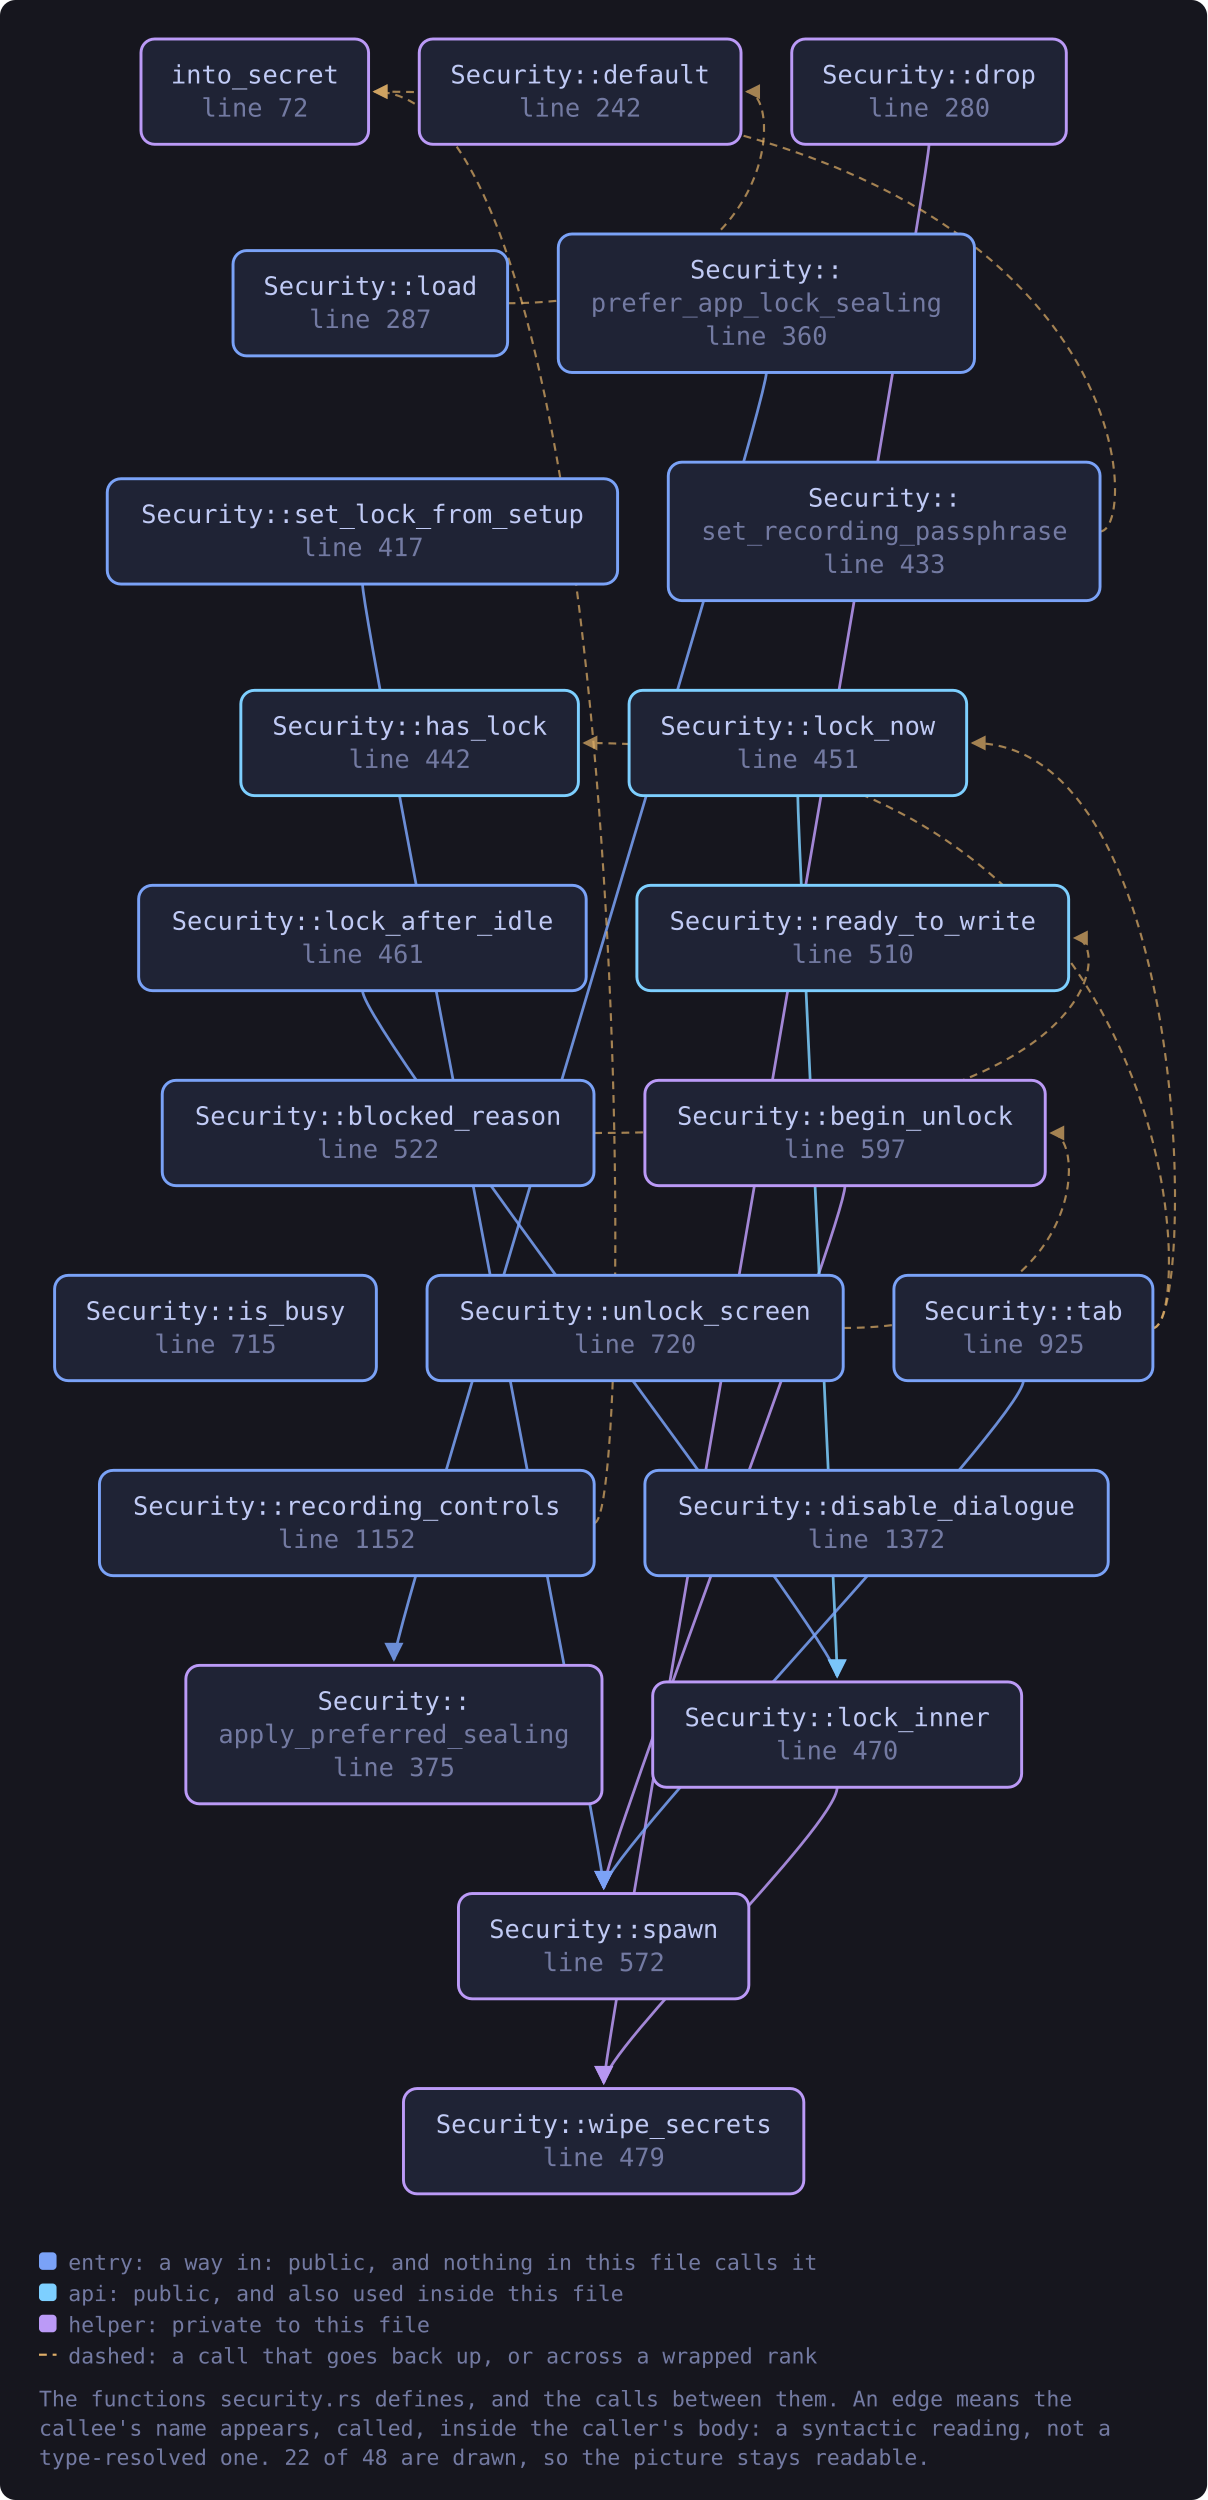
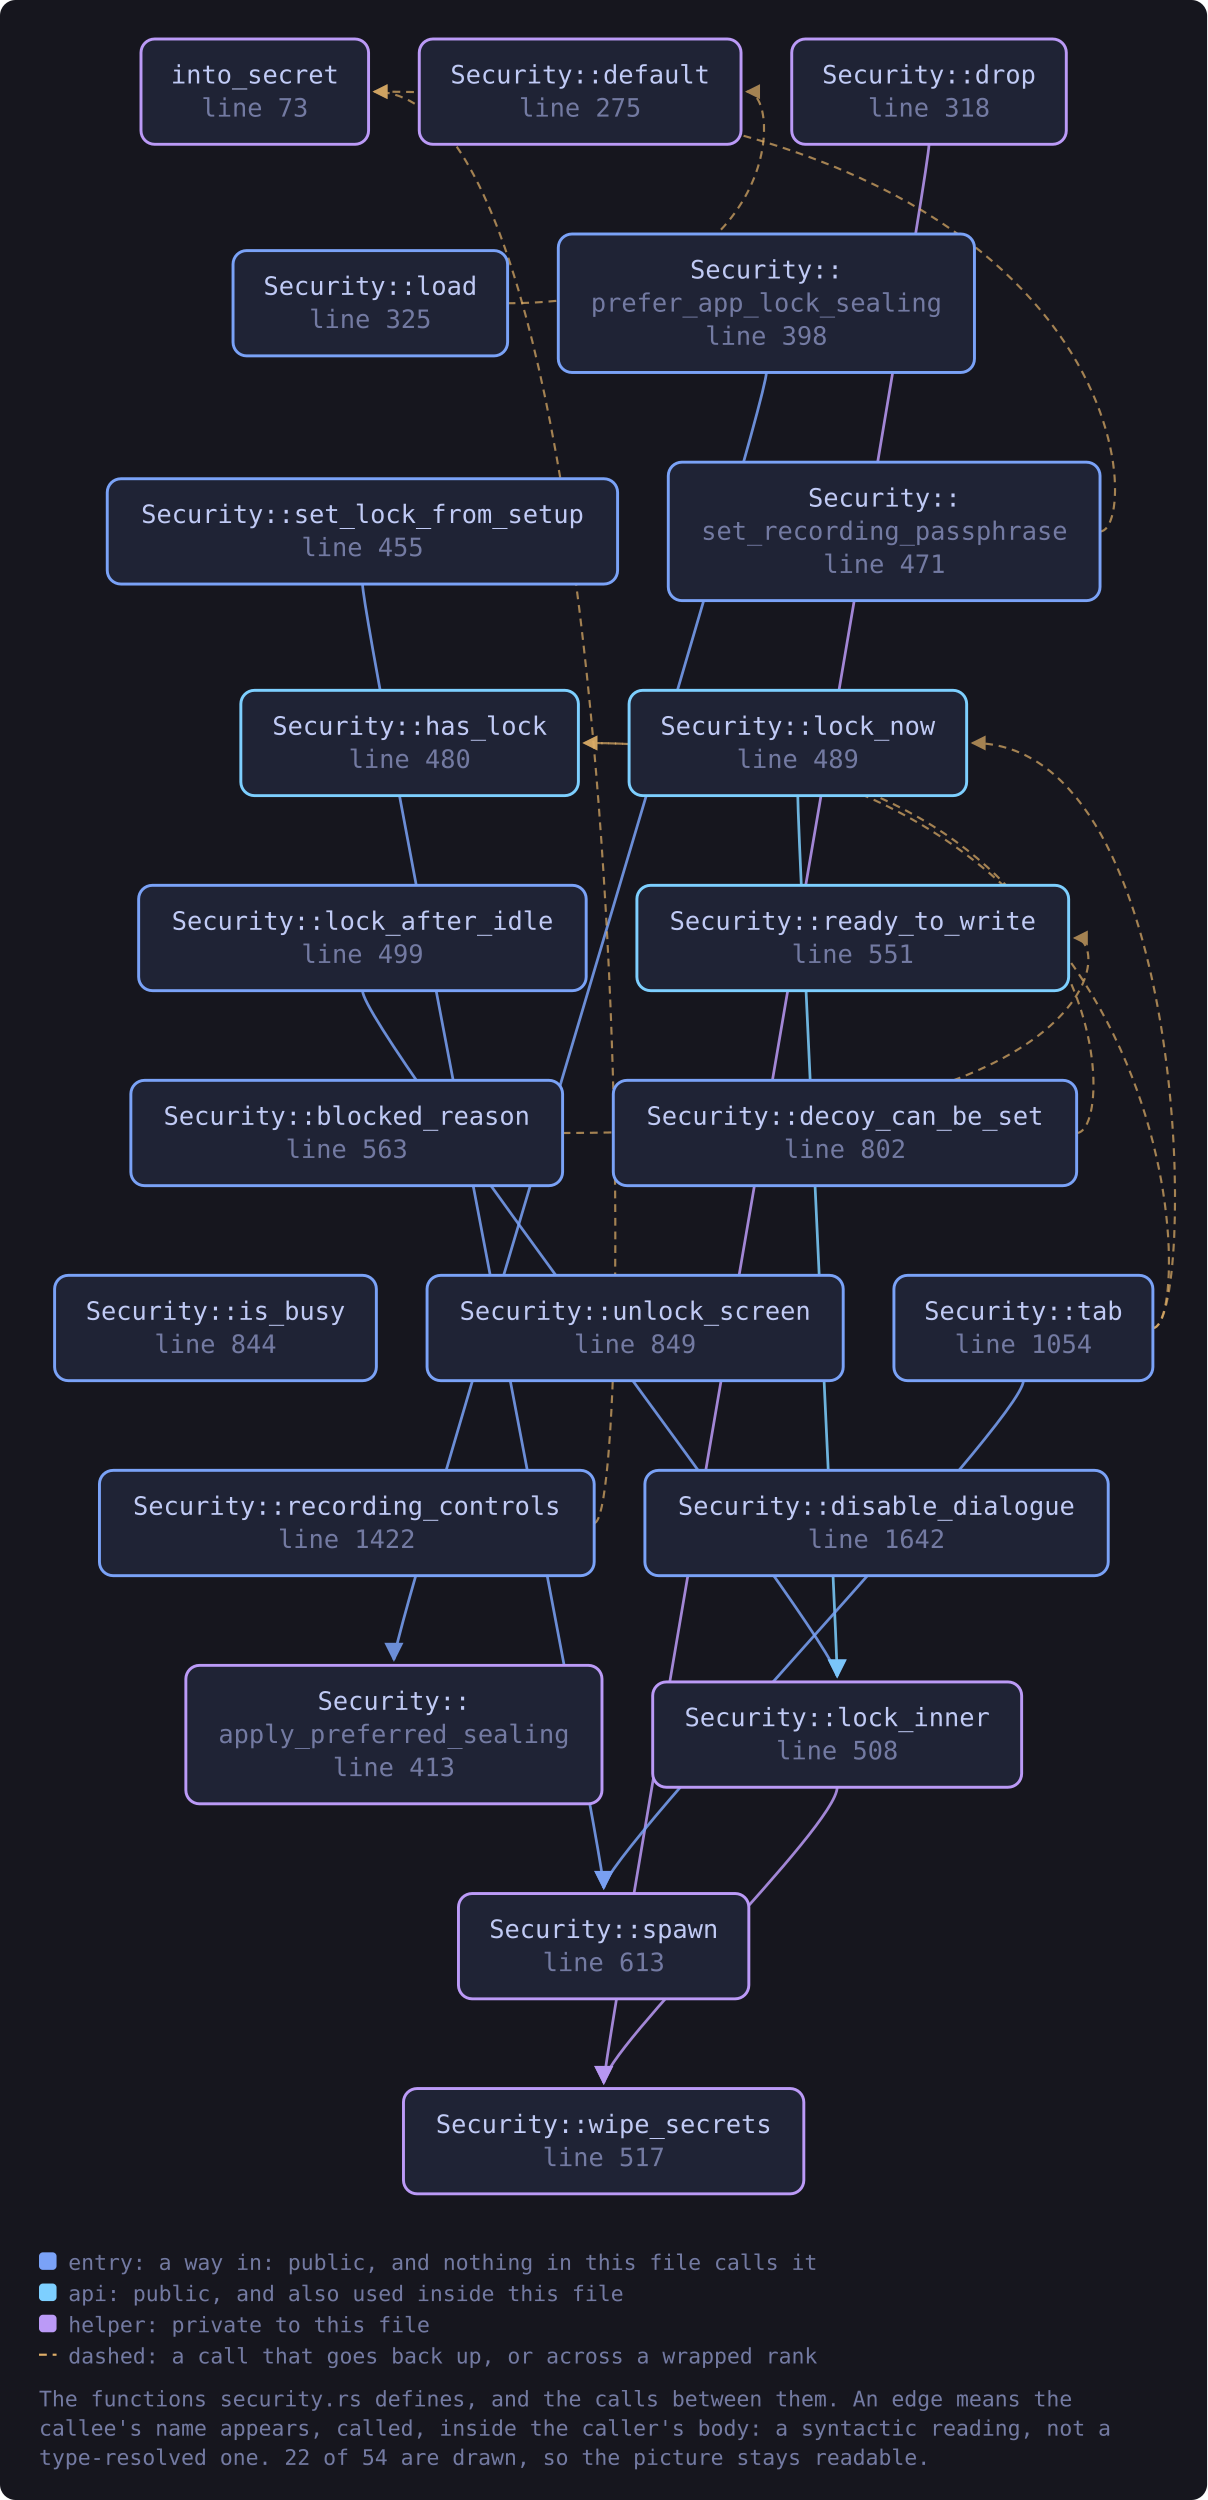
<svg xmlns="http://www.w3.org/2000/svg" viewBox="0 0 619 1282" width="619" height="1282" style="max-width:100%;height:auto" role="img" aria-label="flowchart">
  <defs>
    <marker id="a-muted" viewBox="0 0 8 8" refX="7" refY="4" markerWidth="7" markerHeight="7" orient="auto-start-reverse">
      <path d="M0 0 L8 4 L0 8 z" fill="var(--muted, #737aa2)" />
    </marker>
    <marker id="a-warn" viewBox="0 0 8 8" refX="7" refY="4" markerWidth="7" markerHeight="7" orient="auto-start-reverse">
      <path d="M0 0 L8 4 L0 8 z" fill="var(--warn, #e0af68)" />
    </marker>
    <marker id="a-accent" viewBox="0 0 8 8" refX="7" refY="4" markerWidth="7" markerHeight="7" orient="auto-start-reverse">
      <path d="M0 0 L8 4 L0 8 z" fill="var(--accent, #7aa2f7)" />
    </marker>
    <marker id="a-cyan" viewBox="0 0 8 8" refX="7" refY="4" markerWidth="7" markerHeight="7" orient="auto-start-reverse">
      <path d="M0 0 L8 4 L0 8 z" fill="var(--cyan, #7dcfff)" />
    </marker>
    <marker id="a-accent-2" viewBox="0 0 8 8" refX="7" refY="4" markerWidth="7" markerHeight="7" orient="auto-start-reverse">
      <path d="M0 0 L8 4 L0 8 z" fill="var(--accent-2, #bb9af7)" />
    </marker>
  </defs>
  <rect x="0" y="0" width="619" height="1282" fill="var(--bg-inset, #16161e)" rx="8" />
-   <path d="M433.3 608.0 C 433.3 628.0, 309.6 951.0, 309.6 968.0" fill="none" stroke="var(--accent-2, #bb9af7)" stroke-width="1.4" opacity="0.85" marker-end="url(#a-accent-2)" />
-   <path d="M304.7 581.0 C 570.1 581.0, 570.1 481.0, 551.1 481.0" fill="none" stroke="var(--warn, #e0af68)" stroke-width="1.1" opacity="0.7" stroke-dasharray="4 3" marker-end="url(#a-warn)" />
+   <path d="M288.5 581.0 C 570.1 581.0, 570.1 481.0, 551.1 481.0" fill="none" stroke="var(--warn, #e0af68)" stroke-width="1.1" opacity="0.7" stroke-dasharray="4 3" marker-end="url(#a-warn)" />
+   <path d="M552.1 581.0 C 574.1 581.0, 574.1 381.0, 299.6 381.0" fill="none" stroke="var(--warn, #e0af68)" stroke-width="1.1" opacity="0.7" stroke-dasharray="4 3" marker-end="url(#a-warn)" />
  <path d="M476.4 74.0 C 476.4 94.0, 309.6 1051.0, 309.6 1068.0" fill="none" stroke="var(--accent-2, #bb9af7)" stroke-width="1.4" opacity="0.85" marker-end="url(#a-accent-2)" />
  <path d="M260.3 155.5 C 402.0 155.5, 402.0 47.0, 383.0 47.0" fill="none" stroke="var(--warn, #e0af68)" stroke-width="1.1" opacity="0.7" stroke-dasharray="4 3" marker-end="url(#a-warn)" />
  <path d="M185.9 508.0 C 185.9 528.0, 429.3 842.5, 429.3 859.5" fill="none" stroke="var(--accent, #7aa2f7)" stroke-width="1.4" opacity="0.85" marker-end="url(#a-accent)" />
  <path d="M429.3 916.5 C 429.3 936.5, 309.6 1051.0, 309.6 1068.0" fill="none" stroke="var(--accent-2, #bb9af7)" stroke-width="1.4" opacity="0.85" marker-end="url(#a-accent-2)" />
  <path d="M409.1 408.0 C 409.1 428.0, 429.3 842.5, 429.3 859.5" fill="none" stroke="var(--cyan, #7dcfff)" stroke-width="1.4" opacity="0.85" marker-end="url(#a-cyan)" />
  <path d="M393.0 191.0 C 393.0 211.0, 202.0 834.0, 202.0 851.0" fill="none" stroke="var(--accent, #7aa2f7)" stroke-width="1.4" opacity="0.85" marker-end="url(#a-accent)" />
  <path d="M304.7 781.0 C 326.7 781.0, 326.7 47.0, 192.0 47.0" fill="none" stroke="var(--warn, #e0af68)" stroke-width="1.1" opacity="0.7" stroke-dasharray="4 3" marker-end="url(#a-warn)" />
  <path d="M185.9 299.5 C 185.9 319.5, 309.6 951.0, 309.6 968.0" fill="none" stroke="var(--accent, #7aa2f7)" stroke-width="1.4" opacity="0.85" marker-end="url(#a-accent)" />
  <path d="M564.2 272.5 C 586.2 272.5, 586.2 47.0, 192.0 47.0" fill="none" stroke="var(--warn, #e0af68)" stroke-width="1.1" opacity="0.7" stroke-dasharray="4 3" marker-end="url(#a-warn)" />
  <path d="M591.2 681.0 C 613.2 681.0, 613.2 381.0, 299.6 381.0" fill="none" stroke="var(--warn, #e0af68)" stroke-width="1.1" opacity="0.7" stroke-dasharray="4 3" marker-end="url(#a-warn)" />
  <path d="M591.2 681.0 C 613.2 681.0, 613.2 381.0, 498.7 381.0" fill="none" stroke="var(--warn, #e0af68)" stroke-width="1.1" opacity="0.7" stroke-dasharray="4 3" marker-end="url(#a-warn)" />
  <path d="M524.8 708.0 C 524.8 728.0, 309.6 951.0, 309.6 968.0" fill="none" stroke="var(--accent, #7aa2f7)" stroke-width="1.4" opacity="0.85" marker-end="url(#a-accent)" />
-   <path d="M432.4 681.0 C 558.0 681.0, 558.0 581.0, 539.0 581.0" fill="none" stroke="var(--warn, #e0af68)" stroke-width="1.1" opacity="0.7" stroke-dasharray="4 3" marker-end="url(#a-warn)" />
-   <a href="https://github.com/tilas01/veilvoice/blob/main/crates/veilvoice-gui/src/security.rs#L72" target="_blank" rel="noopener noreferrer">
+   <a href="https://github.com/tilas01/veilvoice/blob/main/crates/veilvoice-gui/src/security.rs#L73" target="_blank" rel="noopener noreferrer">
    <rect x="72.3" y="20.0" width="116.7" height="54.0" rx="7" fill="var(--bg-soft, #1f2335)" stroke="var(--accent-2, #bb9af7)" stroke-width="1.5" />
    <text x="130.7" y="42.8" font-family="ui-monospace, SFMono-Regular, Menlo, Consolas, monospace" font-size="13" fill="var(--fg, #c0caf5)" text-anchor="middle">into_secret</text>
-     <text x="130.7" y="59.8" font-family="ui-monospace, SFMono-Regular, Menlo, Consolas, monospace" font-size="13" fill="var(--muted, #737aa2)" text-anchor="middle">line 72</text>
+     <text x="130.7" y="59.8" font-family="ui-monospace, SFMono-Regular, Menlo, Consolas, monospace" font-size="13" fill="var(--muted, #737aa2)" text-anchor="middle">line 73</text>
  </a>
-   <a href="https://github.com/tilas01/veilvoice/blob/main/crates/veilvoice-gui/src/security.rs#L242" target="_blank" rel="noopener noreferrer">
+   <a href="https://github.com/tilas01/veilvoice/blob/main/crates/veilvoice-gui/src/security.rs#L275" target="_blank" rel="noopener noreferrer">
    <rect x="215.0" y="20.0" width="165.0" height="54.0" rx="7" fill="var(--bg-soft, #1f2335)" stroke="var(--accent-2, #bb9af7)" stroke-width="1.5" />
    <text x="297.5" y="42.8" font-family="ui-monospace, SFMono-Regular, Menlo, Consolas, monospace" font-size="13" fill="var(--fg, #c0caf5)" text-anchor="middle">Security::default</text>
-     <text x="297.5" y="59.8" font-family="ui-monospace, SFMono-Regular, Menlo, Consolas, monospace" font-size="13" fill="var(--muted, #737aa2)" text-anchor="middle">line 242</text>
+     <text x="297.5" y="59.8" font-family="ui-monospace, SFMono-Regular, Menlo, Consolas, monospace" font-size="13" fill="var(--muted, #737aa2)" text-anchor="middle">line 275</text>
  </a>
-   <a href="https://github.com/tilas01/veilvoice/blob/main/crates/veilvoice-gui/src/security.rs#L280" target="_blank" rel="noopener noreferrer">
+   <a href="https://github.com/tilas01/veilvoice/blob/main/crates/veilvoice-gui/src/security.rs#L318" target="_blank" rel="noopener noreferrer">
    <rect x="406.0" y="20.0" width="140.8" height="54.0" rx="7" fill="var(--bg-soft, #1f2335)" stroke="var(--accent-2, #bb9af7)" stroke-width="1.5" />
    <text x="476.4" y="42.8" font-family="ui-monospace, SFMono-Regular, Menlo, Consolas, monospace" font-size="13" fill="var(--fg, #c0caf5)" text-anchor="middle">Security::drop</text>
-     <text x="476.4" y="59.8" font-family="ui-monospace, SFMono-Regular, Menlo, Consolas, monospace" font-size="13" fill="var(--muted, #737aa2)" text-anchor="middle">line 280</text>
+     <text x="476.4" y="59.8" font-family="ui-monospace, SFMono-Regular, Menlo, Consolas, monospace" font-size="13" fill="var(--muted, #737aa2)" text-anchor="middle">line 318</text>
  </a>
-   <a href="https://github.com/tilas01/veilvoice/blob/main/crates/veilvoice-gui/src/security.rs#L287" target="_blank" rel="noopener noreferrer">
+   <a href="https://github.com/tilas01/veilvoice/blob/main/crates/veilvoice-gui/src/security.rs#L325" target="_blank" rel="noopener noreferrer">
    <rect x="119.5" y="128.5" width="140.8" height="54.0" rx="7" fill="var(--bg-soft, #1f2335)" stroke="var(--accent, #7aa2f7)" stroke-width="1.5" />
    <text x="189.9" y="151.2" font-family="ui-monospace, SFMono-Regular, Menlo, Consolas, monospace" font-size="13" fill="var(--fg, #c0caf5)" text-anchor="middle">Security::load</text>
-     <text x="189.9" y="168.2" font-family="ui-monospace, SFMono-Regular, Menlo, Consolas, monospace" font-size="13" fill="var(--muted, #737aa2)" text-anchor="middle">line 287</text>
+     <text x="189.9" y="168.2" font-family="ui-monospace, SFMono-Regular, Menlo, Consolas, monospace" font-size="13" fill="var(--muted, #737aa2)" text-anchor="middle">line 325</text>
  </a>
-   <a href="https://github.com/tilas01/veilvoice/blob/main/crates/veilvoice-gui/src/security.rs#L360" target="_blank" rel="noopener noreferrer">
+   <a href="https://github.com/tilas01/veilvoice/blob/main/crates/veilvoice-gui/src/security.rs#L398" target="_blank" rel="noopener noreferrer">
    <rect x="286.3" y="120.0" width="213.4" height="71.0" rx="7" fill="var(--bg-soft, #1f2335)" stroke="var(--accent, #7aa2f7)" stroke-width="1.5" />
    <text x="393.0" y="142.8" font-family="ui-monospace, SFMono-Regular, Menlo, Consolas, monospace" font-size="13" fill="var(--fg, #c0caf5)" text-anchor="middle">Security::</text>
    <text x="393.0" y="159.8" font-family="ui-monospace, SFMono-Regular, Menlo, Consolas, monospace" font-size="13" fill="var(--muted, #737aa2)" text-anchor="middle">prefer_app_lock_sealing</text>
-     <text x="393.0" y="176.8" font-family="ui-monospace, SFMono-Regular, Menlo, Consolas, monospace" font-size="13" fill="var(--muted, #737aa2)" text-anchor="middle">line 360</text>
+     <text x="393.0" y="176.8" font-family="ui-monospace, SFMono-Regular, Menlo, Consolas, monospace" font-size="13" fill="var(--muted, #737aa2)" text-anchor="middle">line 398</text>
  </a>
-   <a href="https://github.com/tilas01/veilvoice/blob/main/crates/veilvoice-gui/src/security.rs#L375" target="_blank" rel="noopener noreferrer">
+   <a href="https://github.com/tilas01/veilvoice/blob/main/crates/veilvoice-gui/src/security.rs#L413" target="_blank" rel="noopener noreferrer">
    <rect x="95.3" y="854.0" width="213.4" height="71.0" rx="7" fill="var(--bg-soft, #1f2335)" stroke="var(--accent-2, #bb9af7)" stroke-width="1.5" />
    <text x="202.0" y="876.8" font-family="ui-monospace, SFMono-Regular, Menlo, Consolas, monospace" font-size="13" fill="var(--fg, #c0caf5)" text-anchor="middle">Security::</text>
    <text x="202.0" y="893.8" font-family="ui-monospace, SFMono-Regular, Menlo, Consolas, monospace" font-size="13" fill="var(--muted, #737aa2)" text-anchor="middle">apply_preferred_sealing</text>
-     <text x="202.0" y="910.8" font-family="ui-monospace, SFMono-Regular, Menlo, Consolas, monospace" font-size="13" fill="var(--muted, #737aa2)" text-anchor="middle">line 375</text>
+     <text x="202.0" y="910.8" font-family="ui-monospace, SFMono-Regular, Menlo, Consolas, monospace" font-size="13" fill="var(--muted, #737aa2)" text-anchor="middle">line 413</text>
  </a>
-   <a href="https://github.com/tilas01/veilvoice/blob/main/crates/veilvoice-gui/src/security.rs#L417" target="_blank" rel="noopener noreferrer">
+   <a href="https://github.com/tilas01/veilvoice/blob/main/crates/veilvoice-gui/src/security.rs#L455" target="_blank" rel="noopener noreferrer">
    <rect x="55.0" y="245.5" width="261.7" height="54.0" rx="7" fill="var(--bg-soft, #1f2335)" stroke="var(--accent, #7aa2f7)" stroke-width="1.5" />
    <text x="185.9" y="268.2" font-family="ui-monospace, SFMono-Regular, Menlo, Consolas, monospace" font-size="13" fill="var(--fg, #c0caf5)" text-anchor="middle">Security::set_lock_from_setup</text>
-     <text x="185.9" y="285.2" font-family="ui-monospace, SFMono-Regular, Menlo, Consolas, monospace" font-size="13" fill="var(--muted, #737aa2)" text-anchor="middle">line 417</text>
+     <text x="185.9" y="285.2" font-family="ui-monospace, SFMono-Regular, Menlo, Consolas, monospace" font-size="13" fill="var(--muted, #737aa2)" text-anchor="middle">line 455</text>
  </a>
-   <a href="https://github.com/tilas01/veilvoice/blob/main/crates/veilvoice-gui/src/security.rs#L433" target="_blank" rel="noopener noreferrer">
+   <a href="https://github.com/tilas01/veilvoice/blob/main/crates/veilvoice-gui/src/security.rs#L471" target="_blank" rel="noopener noreferrer">
    <rect x="342.7" y="237.0" width="221.4" height="71.0" rx="7" fill="var(--bg-soft, #1f2335)" stroke="var(--accent, #7aa2f7)" stroke-width="1.5" />
    <text x="453.5" y="259.8" font-family="ui-monospace, SFMono-Regular, Menlo, Consolas, monospace" font-size="13" fill="var(--fg, #c0caf5)" text-anchor="middle">Security::</text>
    <text x="453.5" y="276.8" font-family="ui-monospace, SFMono-Regular, Menlo, Consolas, monospace" font-size="13" fill="var(--muted, #737aa2)" text-anchor="middle">set_recording_passphrase</text>
-     <text x="453.5" y="293.8" font-family="ui-monospace, SFMono-Regular, Menlo, Consolas, monospace" font-size="13" fill="var(--muted, #737aa2)" text-anchor="middle">line 433</text>
+     <text x="453.5" y="293.8" font-family="ui-monospace, SFMono-Regular, Menlo, Consolas, monospace" font-size="13" fill="var(--muted, #737aa2)" text-anchor="middle">line 471</text>
  </a>
-   <a href="https://github.com/tilas01/veilvoice/blob/main/crates/veilvoice-gui/src/security.rs#L442" target="_blank" rel="noopener noreferrer">
+   <a href="https://github.com/tilas01/veilvoice/blob/main/crates/veilvoice-gui/src/security.rs#L480" target="_blank" rel="noopener noreferrer">
    <rect x="123.5" y="354.0" width="173.1" height="54.0" rx="7" fill="var(--bg-soft, #1f2335)" stroke="var(--cyan, #7dcfff)" stroke-width="1.5" />
    <text x="210.1" y="376.8" font-family="ui-monospace, SFMono-Regular, Menlo, Consolas, monospace" font-size="13" fill="var(--fg, #c0caf5)" text-anchor="middle">Security::has_lock</text>
-     <text x="210.1" y="393.8" font-family="ui-monospace, SFMono-Regular, Menlo, Consolas, monospace" font-size="13" fill="var(--muted, #737aa2)" text-anchor="middle">line 442</text>
+     <text x="210.1" y="393.8" font-family="ui-monospace, SFMono-Regular, Menlo, Consolas, monospace" font-size="13" fill="var(--muted, #737aa2)" text-anchor="middle">line 480</text>
  </a>
-   <a href="https://github.com/tilas01/veilvoice/blob/main/crates/veilvoice-gui/src/security.rs#L451" target="_blank" rel="noopener noreferrer">
+   <a href="https://github.com/tilas01/veilvoice/blob/main/crates/veilvoice-gui/src/security.rs#L489" target="_blank" rel="noopener noreferrer">
    <rect x="322.6" y="354.0" width="173.1" height="54.0" rx="7" fill="var(--bg-soft, #1f2335)" stroke="var(--cyan, #7dcfff)" stroke-width="1.5" />
    <text x="409.1" y="376.8" font-family="ui-monospace, SFMono-Regular, Menlo, Consolas, monospace" font-size="13" fill="var(--fg, #c0caf5)" text-anchor="middle">Security::lock_now</text>
-     <text x="409.1" y="393.8" font-family="ui-monospace, SFMono-Regular, Menlo, Consolas, monospace" font-size="13" fill="var(--muted, #737aa2)" text-anchor="middle">line 451</text>
+     <text x="409.1" y="393.8" font-family="ui-monospace, SFMono-Regular, Menlo, Consolas, monospace" font-size="13" fill="var(--muted, #737aa2)" text-anchor="middle">line 489</text>
  </a>
-   <a href="https://github.com/tilas01/veilvoice/blob/main/crates/veilvoice-gui/src/security.rs#L461" target="_blank" rel="noopener noreferrer">
+   <a href="https://github.com/tilas01/veilvoice/blob/main/crates/veilvoice-gui/src/security.rs#L499" target="_blank" rel="noopener noreferrer">
    <rect x="71.1" y="454.0" width="229.5" height="54.0" rx="7" fill="var(--bg-soft, #1f2335)" stroke="var(--accent, #7aa2f7)" stroke-width="1.5" />
    <text x="185.9" y="476.8" font-family="ui-monospace, SFMono-Regular, Menlo, Consolas, monospace" font-size="13" fill="var(--fg, #c0caf5)" text-anchor="middle">Security::lock_after_idle</text>
-     <text x="185.9" y="493.8" font-family="ui-monospace, SFMono-Regular, Menlo, Consolas, monospace" font-size="13" fill="var(--muted, #737aa2)" text-anchor="middle">line 461</text>
+     <text x="185.9" y="493.8" font-family="ui-monospace, SFMono-Regular, Menlo, Consolas, monospace" font-size="13" fill="var(--muted, #737aa2)" text-anchor="middle">line 499</text>
  </a>
-   <a href="https://github.com/tilas01/veilvoice/blob/main/crates/veilvoice-gui/src/security.rs#L470" target="_blank" rel="noopener noreferrer">
+   <a href="https://github.com/tilas01/veilvoice/blob/main/crates/veilvoice-gui/src/security.rs#L508" target="_blank" rel="noopener noreferrer">
    <rect x="334.7" y="862.5" width="189.2" height="54.0" rx="7" fill="var(--bg-soft, #1f2335)" stroke="var(--accent-2, #bb9af7)" stroke-width="1.5" />
    <text x="429.3" y="885.2" font-family="ui-monospace, SFMono-Regular, Menlo, Consolas, monospace" font-size="13" fill="var(--fg, #c0caf5)" text-anchor="middle">Security::lock_inner</text>
-     <text x="429.3" y="902.2" font-family="ui-monospace, SFMono-Regular, Menlo, Consolas, monospace" font-size="13" fill="var(--muted, #737aa2)" text-anchor="middle">line 470</text>
+     <text x="429.3" y="902.2" font-family="ui-monospace, SFMono-Regular, Menlo, Consolas, monospace" font-size="13" fill="var(--muted, #737aa2)" text-anchor="middle">line 508</text>
  </a>
-   <a href="https://github.com/tilas01/veilvoice/blob/main/crates/veilvoice-gui/src/security.rs#L479" target="_blank" rel="noopener noreferrer">
+   <a href="https://github.com/tilas01/veilvoice/blob/main/crates/veilvoice-gui/src/security.rs#L517" target="_blank" rel="noopener noreferrer">
    <rect x="206.9" y="1071.0" width="205.3" height="54.0" rx="7" fill="var(--bg-soft, #1f2335)" stroke="var(--accent-2, #bb9af7)" stroke-width="1.5" />
    <text x="309.6" y="1093.8" font-family="ui-monospace, SFMono-Regular, Menlo, Consolas, monospace" font-size="13" fill="var(--fg, #c0caf5)" text-anchor="middle">Security::wipe_secrets</text>
-     <text x="309.6" y="1110.8" font-family="ui-monospace, SFMono-Regular, Menlo, Consolas, monospace" font-size="13" fill="var(--muted, #737aa2)" text-anchor="middle">line 479</text>
+     <text x="309.6" y="1110.8" font-family="ui-monospace, SFMono-Regular, Menlo, Consolas, monospace" font-size="13" fill="var(--muted, #737aa2)" text-anchor="middle">line 517</text>
  </a>
-   <a href="https://github.com/tilas01/veilvoice/blob/main/crates/veilvoice-gui/src/security.rs#L510" target="_blank" rel="noopener noreferrer">
+   <a href="https://github.com/tilas01/veilvoice/blob/main/crates/veilvoice-gui/src/security.rs#L551" target="_blank" rel="noopener noreferrer">
    <rect x="326.6" y="454.0" width="221.4" height="54.0" rx="7" fill="var(--bg-soft, #1f2335)" stroke="var(--cyan, #7dcfff)" stroke-width="1.5" />
    <text x="437.3" y="476.8" font-family="ui-monospace, SFMono-Regular, Menlo, Consolas, monospace" font-size="13" fill="var(--fg, #c0caf5)" text-anchor="middle">Security::ready_to_write</text>
-     <text x="437.3" y="493.8" font-family="ui-monospace, SFMono-Regular, Menlo, Consolas, monospace" font-size="13" fill="var(--muted, #737aa2)" text-anchor="middle">line 510</text>
+     <text x="437.3" y="493.8" font-family="ui-monospace, SFMono-Regular, Menlo, Consolas, monospace" font-size="13" fill="var(--muted, #737aa2)" text-anchor="middle">line 551</text>
  </a>
-   <a href="https://github.com/tilas01/veilvoice/blob/main/crates/veilvoice-gui/src/security.rs#L522" target="_blank" rel="noopener noreferrer">
-     <rect x="83.2" y="554.0" width="221.4" height="54.0" rx="7" fill="var(--bg-soft, #1f2335)" stroke="var(--accent, #7aa2f7)" stroke-width="1.5" />
-     <text x="193.9" y="576.8" font-family="ui-monospace, SFMono-Regular, Menlo, Consolas, monospace" font-size="13" fill="var(--fg, #c0caf5)" text-anchor="middle">Security::blocked_reason</text>
-     <text x="193.9" y="593.8" font-family="ui-monospace, SFMono-Regular, Menlo, Consolas, monospace" font-size="13" fill="var(--muted, #737aa2)" text-anchor="middle">line 522</text>
+   <a href="https://github.com/tilas01/veilvoice/blob/main/crates/veilvoice-gui/src/security.rs#L563" target="_blank" rel="noopener noreferrer">
+     <rect x="67.1" y="554.0" width="221.4" height="54.0" rx="7" fill="var(--bg-soft, #1f2335)" stroke="var(--accent, #7aa2f7)" stroke-width="1.5" />
+     <text x="177.8" y="576.8" font-family="ui-monospace, SFMono-Regular, Menlo, Consolas, monospace" font-size="13" fill="var(--fg, #c0caf5)" text-anchor="middle">Security::blocked_reason</text>
+     <text x="177.8" y="593.8" font-family="ui-monospace, SFMono-Regular, Menlo, Consolas, monospace" font-size="13" fill="var(--muted, #737aa2)" text-anchor="middle">line 563</text>
  </a>
-   <a href="https://github.com/tilas01/veilvoice/blob/main/crates/veilvoice-gui/src/security.rs#L572" target="_blank" rel="noopener noreferrer">
+   <a href="https://github.com/tilas01/veilvoice/blob/main/crates/veilvoice-gui/src/security.rs#L613" target="_blank" rel="noopener noreferrer">
    <rect x="235.1" y="971.0" width="148.9" height="54.0" rx="7" fill="var(--bg-soft, #1f2335)" stroke="var(--accent-2, #bb9af7)" stroke-width="1.5" />
    <text x="309.6" y="993.8" font-family="ui-monospace, SFMono-Regular, Menlo, Consolas, monospace" font-size="13" fill="var(--fg, #c0caf5)" text-anchor="middle">Security::spawn</text>
-     <text x="309.6" y="1010.8" font-family="ui-monospace, SFMono-Regular, Menlo, Consolas, monospace" font-size="13" fill="var(--muted, #737aa2)" text-anchor="middle">line 572</text>
+     <text x="309.6" y="1010.8" font-family="ui-monospace, SFMono-Regular, Menlo, Consolas, monospace" font-size="13" fill="var(--muted, #737aa2)" text-anchor="middle">line 613</text>
  </a>
-   <a href="https://github.com/tilas01/veilvoice/blob/main/crates/veilvoice-gui/src/security.rs#L597" target="_blank" rel="noopener noreferrer">
-     <rect x="330.7" y="554.0" width="205.3" height="54.0" rx="7" fill="var(--bg-soft, #1f2335)" stroke="var(--accent-2, #bb9af7)" stroke-width="1.5" />
-     <text x="433.3" y="576.8" font-family="ui-monospace, SFMono-Regular, Menlo, Consolas, monospace" font-size="13" fill="var(--fg, #c0caf5)" text-anchor="middle">Security::begin_unlock</text>
-     <text x="433.3" y="593.8" font-family="ui-monospace, SFMono-Regular, Menlo, Consolas, monospace" font-size="13" fill="var(--muted, #737aa2)" text-anchor="middle">line 597</text>
+   <a href="https://github.com/tilas01/veilvoice/blob/main/crates/veilvoice-gui/src/security.rs#L802" target="_blank" rel="noopener noreferrer">
+     <rect x="314.5" y="554.0" width="237.6" height="54.0" rx="7" fill="var(--bg-soft, #1f2335)" stroke="var(--accent, #7aa2f7)" stroke-width="1.5" />
+     <text x="433.3" y="576.8" font-family="ui-monospace, SFMono-Regular, Menlo, Consolas, monospace" font-size="13" fill="var(--fg, #c0caf5)" text-anchor="middle">Security::decoy_can_be_set</text>
+     <text x="433.3" y="593.8" font-family="ui-monospace, SFMono-Regular, Menlo, Consolas, monospace" font-size="13" fill="var(--muted, #737aa2)" text-anchor="middle">line 802</text>
  </a>
-   <a href="https://github.com/tilas01/veilvoice/blob/main/crates/veilvoice-gui/src/security.rs#L715" target="_blank" rel="noopener noreferrer">
+   <a href="https://github.com/tilas01/veilvoice/blob/main/crates/veilvoice-gui/src/security.rs#L844" target="_blank" rel="noopener noreferrer">
    <rect x="28.0" y="654.0" width="165.0" height="54.0" rx="7" fill="var(--bg-soft, #1f2335)" stroke="var(--accent, #7aa2f7)" stroke-width="1.5" />
    <text x="110.5" y="676.8" font-family="ui-monospace, SFMono-Regular, Menlo, Consolas, monospace" font-size="13" fill="var(--fg, #c0caf5)" text-anchor="middle">Security::is_busy</text>
-     <text x="110.5" y="693.8" font-family="ui-monospace, SFMono-Regular, Menlo, Consolas, monospace" font-size="13" fill="var(--muted, #737aa2)" text-anchor="middle">line 715</text>
+     <text x="110.5" y="693.8" font-family="ui-monospace, SFMono-Regular, Menlo, Consolas, monospace" font-size="13" fill="var(--muted, #737aa2)" text-anchor="middle">line 844</text>
  </a>
-   <a href="https://github.com/tilas01/veilvoice/blob/main/crates/veilvoice-gui/src/security.rs#L720" target="_blank" rel="noopener noreferrer">
+   <a href="https://github.com/tilas01/veilvoice/blob/main/crates/veilvoice-gui/src/security.rs#L849" target="_blank" rel="noopener noreferrer">
    <rect x="219.0" y="654.0" width="213.4" height="54.0" rx="7" fill="var(--bg-soft, #1f2335)" stroke="var(--accent, #7aa2f7)" stroke-width="1.5" />
    <text x="325.7" y="676.8" font-family="ui-monospace, SFMono-Regular, Menlo, Consolas, monospace" font-size="13" fill="var(--fg, #c0caf5)" text-anchor="middle">Security::unlock_screen</text>
-     <text x="325.7" y="693.8" font-family="ui-monospace, SFMono-Regular, Menlo, Consolas, monospace" font-size="13" fill="var(--muted, #737aa2)" text-anchor="middle">line 720</text>
+     <text x="325.7" y="693.8" font-family="ui-monospace, SFMono-Regular, Menlo, Consolas, monospace" font-size="13" fill="var(--muted, #737aa2)" text-anchor="middle">line 849</text>
  </a>
-   <a href="https://github.com/tilas01/veilvoice/blob/main/crates/veilvoice-gui/src/security.rs#L925" target="_blank" rel="noopener noreferrer">
+   <a href="https://github.com/tilas01/veilvoice/blob/main/crates/veilvoice-gui/src/security.rs#L1054" target="_blank" rel="noopener noreferrer">
    <rect x="458.4" y="654.0" width="132.8" height="54.0" rx="7" fill="var(--bg-soft, #1f2335)" stroke="var(--accent, #7aa2f7)" stroke-width="1.5" />
    <text x="524.8" y="676.8" font-family="ui-monospace, SFMono-Regular, Menlo, Consolas, monospace" font-size="13" fill="var(--fg, #c0caf5)" text-anchor="middle">Security::tab</text>
-     <text x="524.8" y="693.8" font-family="ui-monospace, SFMono-Regular, Menlo, Consolas, monospace" font-size="13" fill="var(--muted, #737aa2)" text-anchor="middle">line 925</text>
+     <text x="524.8" y="693.8" font-family="ui-monospace, SFMono-Regular, Menlo, Consolas, monospace" font-size="13" fill="var(--muted, #737aa2)" text-anchor="middle">line 1054</text>
  </a>
-   <a href="https://github.com/tilas01/veilvoice/blob/main/crates/veilvoice-gui/src/security.rs#L1152" target="_blank" rel="noopener noreferrer">
+   <a href="https://github.com/tilas01/veilvoice/blob/main/crates/veilvoice-gui/src/security.rs#L1422" target="_blank" rel="noopener noreferrer">
    <rect x="51.0" y="754.0" width="253.7" height="54.0" rx="7" fill="var(--bg-soft, #1f2335)" stroke="var(--accent, #7aa2f7)" stroke-width="1.5" />
    <text x="177.8" y="776.8" font-family="ui-monospace, SFMono-Regular, Menlo, Consolas, monospace" font-size="13" fill="var(--fg, #c0caf5)" text-anchor="middle">Security::recording_controls</text>
-     <text x="177.8" y="793.8" font-family="ui-monospace, SFMono-Regular, Menlo, Consolas, monospace" font-size="13" fill="var(--muted, #737aa2)" text-anchor="middle">line 1152</text>
+     <text x="177.8" y="793.8" font-family="ui-monospace, SFMono-Regular, Menlo, Consolas, monospace" font-size="13" fill="var(--muted, #737aa2)" text-anchor="middle">line 1422</text>
  </a>
-   <a href="https://github.com/tilas01/veilvoice/blob/main/crates/veilvoice-gui/src/security.rs#L1372" target="_blank" rel="noopener noreferrer">
+   <a href="https://github.com/tilas01/veilvoice/blob/main/crates/veilvoice-gui/src/security.rs#L1642" target="_blank" rel="noopener noreferrer">
    <rect x="330.7" y="754.0" width="237.6" height="54.0" rx="7" fill="var(--bg-soft, #1f2335)" stroke="var(--accent, #7aa2f7)" stroke-width="1.5" />
    <text x="449.4" y="776.8" font-family="ui-monospace, SFMono-Regular, Menlo, Consolas, monospace" font-size="13" fill="var(--fg, #c0caf5)" text-anchor="middle">Security::disable_dialogue</text>
-     <text x="449.4" y="793.8" font-family="ui-monospace, SFMono-Regular, Menlo, Consolas, monospace" font-size="13" fill="var(--muted, #737aa2)" text-anchor="middle">line 1372</text>
+     <text x="449.4" y="793.8" font-family="ui-monospace, SFMono-Regular, Menlo, Consolas, monospace" font-size="13" fill="var(--muted, #737aa2)" text-anchor="middle">line 1642</text>
  </a>
  <rect x="20.0" y="1155.0" width="9" height="9" rx="2" fill="var(--accent, #7aa2f7)" />
  <text x="35.0" y="1164.0" font-family="ui-monospace, SFMono-Regular, Menlo, Consolas, monospace" font-size="11" fill="var(--muted, #737aa2)">entry: a way in: public, and nothing in this file calls it</text>
  <rect x="20.0" y="1171.0" width="9" height="9" rx="2" fill="var(--cyan, #7dcfff)" />
  <text x="35.0" y="1180.0" font-family="ui-monospace, SFMono-Regular, Menlo, Consolas, monospace" font-size="11" fill="var(--muted, #737aa2)">api: public, and also used inside this file</text>
  <rect x="20.0" y="1187.0" width="9" height="9" rx="2" fill="var(--accent-2, #bb9af7)" />
  <text x="35.0" y="1196.0" font-family="ui-monospace, SFMono-Regular, Menlo, Consolas, monospace" font-size="11" fill="var(--muted, #737aa2)">helper: private to this file</text>
  <path d="M20.0 1207.5 L29.0 1207.5" stroke="var(--warn, #e0af68)" stroke-width="1.1" stroke-dasharray="4 3" />
  <text x="35.0" y="1212.0" font-family="ui-monospace, SFMono-Regular, Menlo, Consolas, monospace" font-size="11" fill="var(--muted, #737aa2)">dashed: a call that goes back up, or across a wrapped rank</text>
  <text x="20.0" y="1234.0" font-family="ui-monospace, SFMono-Regular, Menlo, Consolas, monospace" font-size="11" fill="var(--muted, #737aa2)">The functions security.rs defines, and the calls between them. An edge means the</text>
  <text x="20.0" y="1249.0" font-family="ui-monospace, SFMono-Regular, Menlo, Consolas, monospace" font-size="11" fill="var(--muted, #737aa2)">callee's name appears, called, inside the caller's body: a syntactic reading, not a</text>
-   <text x="20.0" y="1264.0" font-family="ui-monospace, SFMono-Regular, Menlo, Consolas, monospace" font-size="11" fill="var(--muted, #737aa2)">type-resolved one. 22 of 48 are drawn, so the picture stays readable.</text>
+   <text x="20.0" y="1264.0" font-family="ui-monospace, SFMono-Regular, Menlo, Consolas, monospace" font-size="11" fill="var(--muted, #737aa2)">type-resolved one. 22 of 54 are drawn, so the picture stays readable.</text>
</svg>
